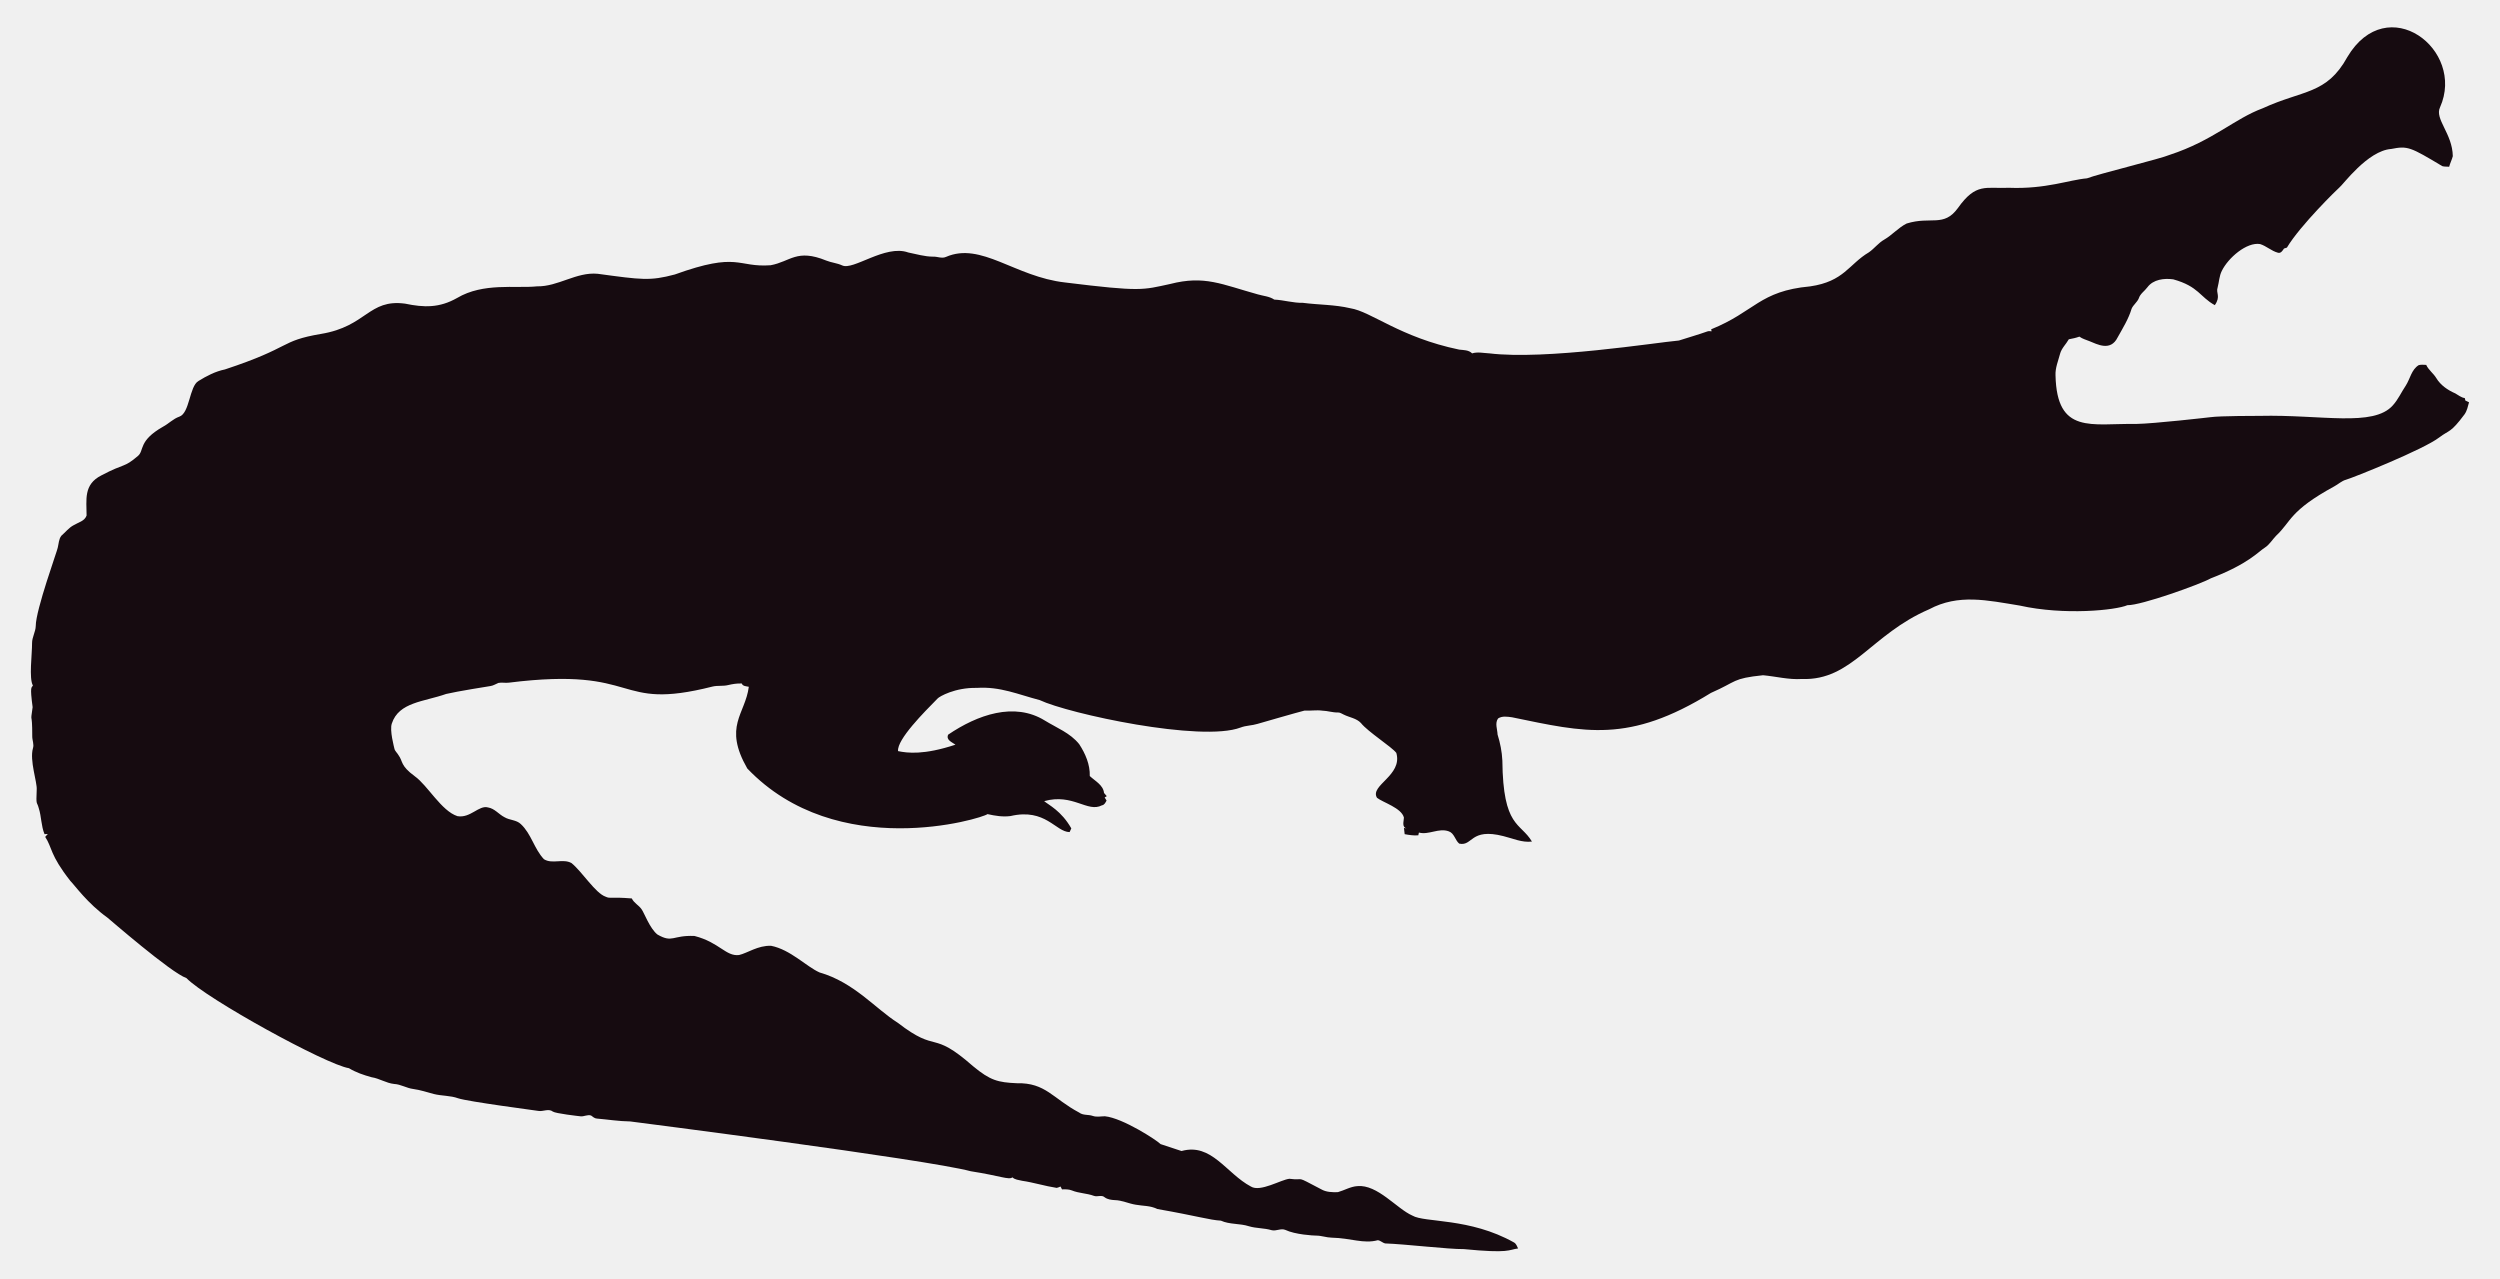
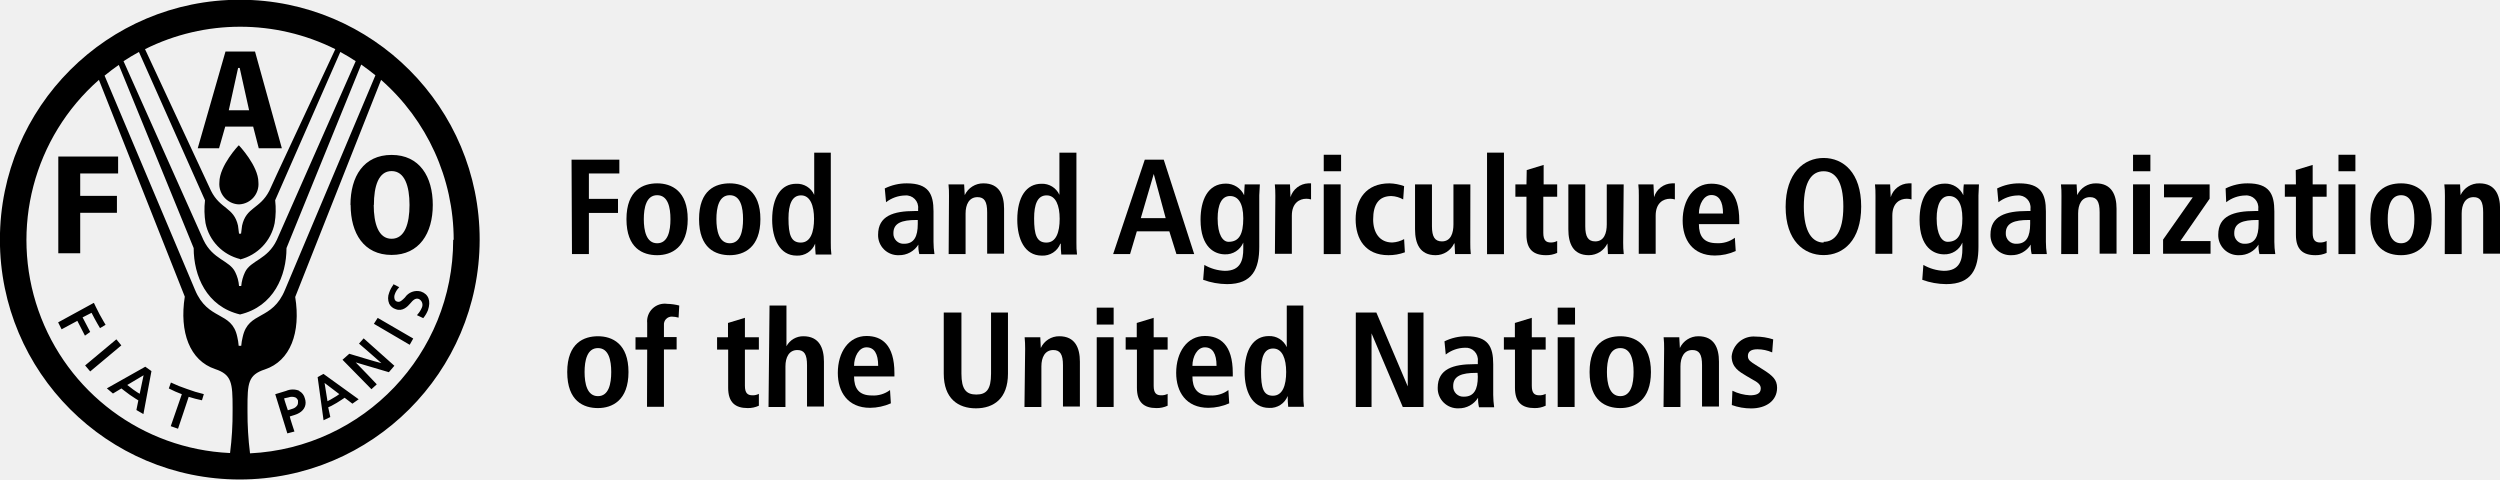
- <svg xmlns="http://www.w3.org/2000/svg" version="1.1" id="Layer_1" x="0px" y="0px" viewBox="0 0 2625.022 1342.022" enable-background="new 0 0 2625.022 1342.022" xml:space="preserve">
-   <path fill="#160B10" d="M2562.057,112.664c-5.93,12.226,13.089,27.649,13.408,51.328c-0.967,3.791-2.837,7.289-3.816,11.093  c-2.417-0.267-4.923,0.089-7.226-0.636c-33.512-20.05-36.245-21.483-53.631-18.038c-24.88,1.775-51.012,38.147-54.547,40.579  c-1,0.685-40.963,39.485-54.967,62.993c-1.056,0.331-2.086,0.661-3.078,1.005c-1.45,2.188-3.295,5.317-6.386,4.363  c-6.755-1.794-12.047-7.022-18.687-9.083c-14.172-2.325-33.569,14.577-40.185,28.126c-2.76,5.432-2.862,11.614-4.401,17.415  c-2.078,5.918,3.558,9.203-2.964,18.611c-15.758-8.651-16.89-19.671-43.645-27.108c-9.541-1.323-21.002,0.025-27.146,8.345  c-2.9,3.956-7.454,6.64-8.994,11.487c-1.705,4.223-5.788,6.857-7.569,10.978c-3.219,10.775-9.274,20.417-14.705,30.186  c-7.484,15.043-21.458,7.113-29.639,3.893c-3.549-1.501-7.378-2.404-10.482-4.745c-3.613,1.31-7.378,2.124-11.131,2.799  c-2.9,5.19-7.62,9.362-9.184,15.252c-1.972,7.442-5.139,14.807-4.771,22.656c1.426,62.435,37.744,50.23,84.657,50.985  c18.427-0.238,76.659-6.917,77.661-7.06c10.315-1.512,51.103-1.387,52.104-1.425c64.718-1.507,119.253,12.017,139.725-10.991  c5.622-6.144,8.955-13.878,13.598-20.735c4.617-7.073,5.915-16.893,13.662-21.562c2.519-0.687,5.19-0.305,7.81-0.242  c2.481,5.406,7.582,8.854,10.609,13.891c4.503,7.467,12.047,12.632,19.921,16.041c3.269,1.794,6.144,4.389,9.999,4.936  c0.166,0.852,0.369,1.705,0.598,2.57c1.259,0.611,2.519,1.208,3.854,1.819c-1.196,4.325-2.073,8.854-4.681,12.606  c-14.981,20.134-15.737,16.079-26.561,24.297c-16.513,12.73-90.704,42.38-97.937,44.421c-4.63,1.259-8.078,4.719-12.199,6.907  c-47.689,26.034-44.914,36.755-61.276,51.99c-3.969,4.096-6.856,9.273-11.754,12.403c-6.886,4.248-16.845,16.908-56.76,32.26  c-10.994,6.222-73.381,28.559-87.544,28.177c-12.182,5.289-66.295,10.873-113.113,0.394c-34.047-5.52-64.247-12.539-95.05,3.905  c-61.045,26.219-81.054,75.205-133.67,73.195c-13.739,0.903-27.159-2.684-40.745-3.943c-32.756,3.396-26.951,6.432-54.687,18.547  c-86.536,53.421-132.198,41.426-208.888,25.607c-4.859-0.636-10.304-1.616-14.68,1.259c-3.511,4.999-0.687,11.232-0.509,16.804  c2.76,8.879,4.605,18.076,5.037,27.388c0.678,70.703,18.876,64.615,31.064,85.038c-10.38,1.31-20.137-3.346-30.008-5.724  c-35.054-8.942-31.959,10.974-46.367,7.887c-4.376-3.651-5.076-10.864-10.94-12.886c-10.482-3.893-20.875,4.033-31.37,1.285  c-0.165,0.725-0.483,2.163-0.649,2.875c-4.834,0.432-9.592-0.331-14.311-1.196c-0.153-2.201-0.407-4.401-0.751-6.551  c0.7,0.127,2.112,0.382,2.824,0.509c-5.368-1.387-2.926-7.48-2.862-11.411c-2.581-10.171-21.93-15.743-28.266-20.735  c-7.896-13.101,27.192-23.356,20.29-47.143c-4.808-6.385-29.888-22.164-37.17-31.395c-4.783-5.063-12.047-5.813-18.013-8.815  c-1.972-0.827-3.791-2.315-6.017-2.239c-5.597,0.191-10.965-1.781-16.537-1.908c-6.208-0.878-12.441,0.318-18.661-0.076  c-6.376,1.51-49.471,13.993-49.471,13.993c-5.775,1.781-11.97,1.603-17.631,3.791c-41.153,15.671-180.401-14.399-211.051-28.838  c-22.477-5.819-41.27-14.396-65.945-12.772c-23.033-0.496-39.521,9.215-41.101,11.08c-14.156,14.382-42.805,43.009-41.597,55.297  c9.881,2.049,27.067,4.244,60.297-6.755c-3.6-2.633-10.164-4.859-7.683-10.52c30.91-20.96,69.478-34.528,101.385-14.896  c12.454,7.683,26.879,13.128,36.241,24.907c6.449,9.897,11.461,21.384,11.08,33.43c5.483,5.19,14.184,9.464,14.96,17.771  c0.954,1.132,1.883,2.239,2.9,3.371c-0.56,0.344-1.679,1.03-2.251,1.361c0.674,1.081,1.336,2.15,2.022,3.244  c-1.157,2.112-2.252,4.643-4.923,5.037c-15.167,7.923-30.412-12.885-60.589-4.414c4.515,3.914,17.957,10.035,28.495,28.596  c-0.623,1.285-1.221,2.582-1.781,3.893c-14.581-0.066-25.26-25.439-62.103-16.83c-8.065,1.081-16.27-0.28-24.119-2.048  c-5.689,4.616-157.704,51.097-252.241-47.919c-25.462-44.516-2.105-56.742,1.616-85.776c-2.646-0.598-6.259-0.445-7.429-3.447  c-4.834-0.216-9.63,0.547-14.311,1.666c-5.343,1.336-10.927,0.254-16.283,1.527c-104.921,26.598-73.475-21.586-213.976-4.058  c-3.638,0.483-7.327-0.471-10.927,0.267c-2.722,1.043-5.203,2.786-8.129,3.244c-1.005,0.139-35.568,5.632-46.749,8.332  c-23.248,8.245-49.669,8.494-57.027,31.013c-2.544,7.127,2.495,25.23,2.659,26.23c0.509,2.748,2.964,4.529,4.274,6.907  c5.125,7.002,1.576,10.814,17.186,22.287c13.483,9.569,27.903,36.42,44.764,41.877c13.652,2.389,22.508-11.842,32.107-9.146  c7.022,1.107,11.334,7.276,17.415,10.317c5.356,3.193,12.365,2.633,17.033,7.162c11.029,10.189,14.018,26.078,24.284,36.878  c8.765,5.47,19.972-0.979,28.965,4.071c11.309,9.233,25.045,31.634,35.809,35.287c4.836,2.294,4.589-0.02,27.477,1.832  c2.226,4.796,7.327,7.085,10.253,11.347c2.611,3.387,8.633,20.294,16.715,26.574c16.075,9.185,15.426,0.491,38.875,1.488  c26.056,6.667,32.977,21.713,46.774,19.997c8.688-1.942,19.833-10.206,33.646-9.68c20.419,4.043,37.013,21.857,50.896,27.986  c36.199,10.4,58.502,37.92,82.062,52.817c43.011,33.213,34.403,6.396,79.034,45.566c18.208,15.125,26.246,17.04,45.986,17.936  c30.318-0.751,37.93,16.193,65.525,30.81c4.134,3.155,9.541,1.844,14.196,3.498c4.147,1.463,8.51,0.394,12.772,0.369  c18.974,1.87,55.059,25.539,58.465,29.232c7.353,2.353,14.667,4.91,22.02,7.276c31.527-8.837,46.862,23.524,72.916,37.323  c9.817,6.052,31.604-7.299,40.338-8.179c17.829,2.357,3.781-4.531,33.392,11.016c5.241,3.066,11.589,3.218,17.504,3.028  c6.869-1.921,13.204-5.852,20.48-6.348c21.245-1.942,41.314,23.767,57.816,30.975c12.756,7.578,60.29,2.089,106.638,28.189  c2.366,1.298,3.155,4.007,4.3,6.284c-10.435,1.423-8.676,5.392-56.964,0.7c-16.115,0.199-61.486-5.252-82.52-5.953  c-2.824-0.572-4.91-3.04-7.772-3.397c-15.269,4.072-27.792-2.198-48.492-2.671c-5.546-0.102-10.825-2.201-16.359-2.162  c-2.762-0.015-21.848-1.008-32.323-6.004c-4.758-1.972-9.668,1.654-14.476,0.293c-7.747-2.315-16.003-1.781-23.737-4.121  c-9.541-3.104-20.277-1.692-29.41-5.865c-12.12-0.691-23.98-4.714-66.899-12.25c-6.984-3.625-14.985-3.091-22.516-4.49  c-7.416-1.145-14.324-4.643-21.892-4.821c-3.727-0.204-7.632-0.649-10.698-2.939c-3.206-2.951-7.645-0.127-11.334-1.539  c-7.531-2.798-15.774-2.646-23.203-5.712c-3.282-1.298-6.844-1.17-10.278-1.081c-0.394-0.763-1.183-2.264-1.577-3.015  c-1.285,0.636-2.608,1.119-3.982,1.45c-12.263-1.87-24.131-5.674-36.394-7.467c-3.46-0.903-7.404-1.005-10.113-3.6  c-3.831,2.97-12.398-1.54-43.747-6.411c-46.335-12.483-357.594-52.295-357.594-52.295c-11.716-0.14-23.317-2.023-34.982-3.015  c-2.442-0.127-4.211-1.844-6.068-3.18c-3.753-1.387-7.467,1.336-11.271,0.789c-2.02-0.195-26.027-2.946-28.838-4.923  c-4.592-3.587-10.278,0.216-15.367-0.738c-2.203-0.387-74.203-9.818-84.135-13.242c-8.243-2.989-17.224-2.379-25.658-4.529  c-7.162-1.895-14.209-4.274-21.574-5.254c-6.92-0.878-13.001-4.923-20.035-5.266c-8.319-0.878-15.443-5.826-23.648-7.073  c-8.256-2.252-16.448-5.037-23.775-9.49c-23.552-3.584-149.518-72.739-170.649-94.63c-16.013-5.37-81.914-62.745-82.914-63.439  c-21.039-15.096-34.147-33.758-38.964-38.595c-21.778-27.726-18.854-34.892-26.396-46.215c0.916-1.018,1.832-2.01,2.748-3.015  c-1.145,0.038-2.29,0.076-3.435,0.14c-3.651-8.676-3.18-18.28-6.042-27.172c-2.062-7.913-2.975-1.701-2.175-19.526  c0.634-7.664-7.675-30.697-3.931-43.518c1.348-4.16-0.814-8.281-0.751-12.454c0.068-28.882-2.418-11.02,0.394-30.657  c-3.041-22.85-1.09-20.042,0.305-22.719c-4.294-7.378-0.844-32.606-0.89-44.586c-0.025-6.246,3.714-11.741,3.867-17.962  c0-16.859,22.775-79.378,23.076-82.113c1.056-4.198,1.043-9.032,3.778-12.568c4.338-3.74,7.874-8.485,13.052-11.169  c4.745-2.913,11.411-4.172,13.471-10.088c0.043-16.362-3.503-32.575,15.532-42.157c25.219-13.344,23.115-7.424,38.34-20.379  c6.931-5.754,0.059-15.764,26.434-30.772c5.915-3.129,10.622-8.281,17.046-10.507c11.015-3.661,10.497-31.892,20.099-37.437  c8.612-5.33,17.796-10.113,27.795-12.148c71.433-23.584,56.818-29.805,100.939-37.31c48.019-7.907,49.805-36.895,88.244-31.777  c19.858,4.163,35.994,4.605,54.61-5.953c27.665-16.35,60.97-9.859,83.919-12.212c22.172,0.42,41.279-15.29,63.693-13.191  c46.138,6.272,54.878,7.691,80.993,0.738c67.442-24.31,65.094-7.128,100.634-9.706c20.946-3.875,27.233-17.596,58.388-4.91  c5.368,2.188,11.283,2.595,16.575,5.025c11.553,5.818,45.215-22.204,69.43-13.535c8.676,1.717,17.262,4.401,26.205,4.401  c4.49-0.216,9.083,2.252,13.446,0.293c37.015-16.156,72.304,20.872,125.096,26.815c80.305,9.923,81.3,7.845,110.289,1.603  c36.266-9.336,54.189,0.413,92.111,10.902c5.775,1.717,12.11,1.984,17.237,5.47c10.075,0.458,19.844,3.638,29.983,3.396  c16.588,2.163,33.506,1.819,49.853,5.686c21.982,3.418,52.115,30.498,114.347,43.441c4.681,0.572,9.999,0.28,13.586,3.956  c5.864-1.844,12.047-0.267,18.038-0.025c59.148,7.176,174.934-11.359,199.106-13.471c9.82-3.218,19.819-5.966,29.576-9.452  c1.488-0.674,3.155-0.356,4.758-0.229c-0.115-0.522-0.356-1.577-0.483-2.099c45.944-18.548,50.589-40.213,103.827-45.057  c35.891-5.17,40.645-23.282,61.836-35.809c5.712-3.969,9.897-9.808,16.028-13.281c8.408-4.872,14.82-12.555,23.559-16.931  c25.605-7.944,38.867,4.305,53.847-16.257c19.089-26.933,29.276-20.168,53.605-21.256c38.819,1.522,63.061-8.345,81.948-9.935  c11.484-4.495,77.877-20.69,87.061-24.742c45.297-14.857,67.746-37.884,97.505-48.848c42.187-19.404,67.008-14.225,88.74-53.694  C2506.582-10.604,2589.134,52.018,2562.057,112.664z" />
+ <svg xmlns="http://www.w3.org/2000/svg" id="Layer_1" data-name="Layer 1" viewBox="0 0 295.47 56.69" version="1.1">
+   <defs id="defs789">
+     <style id="style787">.cls-1{fill:#fff;}</style>
+   </defs>
+   <path class="cls-1" d="M77.51,27.2h5.65v1.63h-3.6v3H83V33.5H79.56v4.86h-2Z" transform="translate(-9.96 -8.33)" id="path793" style="fill:#000000" />
+   <path class="cls-1" d="M87.63,30c1.68,0,3.61.88,3.61,4.23s-1.93,4.26-3.61,4.26S84,37.69,84,34.23,86,30,87.63,30Zm0,7.08c1.28,0,1.57-1.47,1.57-2.85s-.29-2.83-1.57-2.83-1.58,1.46-1.58,2.83S86.35,37.08,87.63,37.08Z" transform="translate(-9.96 -8.33)" id="path795" style="fill:#000000" />
+   <path class="cls-1" d="M96.21,30c1.68,0,3.62.88,3.62,4.23s-1.94,4.26-3.62,4.26-3.63-.8-3.63-4.26S94.53,30,96.21,30Zm0,7.08c1.28,0,1.57-1.47,1.57-2.85s-.29-2.83-1.57-2.83-1.58,1.46-1.58,2.83S94.94,37.08,96.21,37.08Z" transform="translate(-9.96 -8.33)" id="path797" style="fill:#000000" />
+   <path class="cls-1" d="M108.15,26.37V37a10.1,10.1,0,0,0,.07,1.41h-1.86a11.76,11.76,0,0,1-.06-1.28h0a2.22,2.22,0,0,1-2.19,1.41c-2,0-2.89-2-2.89-4.24,0-2.69,1.07-4.25,2.84-4.25a2.21,2.21,0,0,1,2.13,1.31h0V26.37ZM104.6,37c1.17,0,1.57-1.26,1.57-2.81s-.45-2.77-1.53-2.77-1.49,1.07-1.49,2.72C103.15,36.07,103.45,37,104.6,37Z" transform="translate(-9.96 -8.33)" id="path799" style="fill:#000000" />
+   <path class="cls-1" d="M114.53,30.6a5.83,5.83,0,0,1,2.61-.6c2.56,0,3.15,1.24,3.15,3.31v3.6a9.85,9.85,0,0,0,.11,1.45h-1.79a3.94,3.94,0,0,1-.11-1.12h0a2.65,2.65,0,0,1-2.3,1.25,2.36,2.36,0,0,1-2.46-2.42c0-2.23,1.82-2.8,4.33-2.8h.4V33a1.42,1.42,0,0,0-1.53-1.57,3.81,3.81,0,0,0-2.26.8Zm3.9,3.73h-.17c-1.7,0-2.71.35-2.71,1.55a1.19,1.19,0,0,0,1.27,1.26c1.18,0,1.61-.87,1.61-2.35Z" transform="translate(-9.96 -8.33)" id="path801" style="fill:#000000" />
+   <path class="cls-1" d="M122.12,31.48a11,11,0,0,0-.06-1.36h1.85c0,.42.07.85.07,1.27h0A2.4,2.4,0,0,1,126.2,30c1.87,0,2.43,1.39,2.43,3v5.31h-2V33.42c0-1.26-.32-1.79-1.14-1.79-1,0-1.41.88-1.41,1.93v4.8h-2Z" transform="translate(-9.96 -8.33)" id="path803" style="fill:#000000" />
+   <path class="cls-1" d="M137.18,26.37V37a10.1,10.1,0,0,0,.07,1.41h-1.86a11.76,11.76,0,0,1-.06-1.28h-.05a2.22,2.22,0,0,1-2.19,1.41c-2.05,0-2.9-2-2.9-4.24,0-2.69,1.07-4.25,2.85-4.25a2.22,2.22,0,0,1,2.13,1.31h0V26.37ZM133.63,37c1.17,0,1.57-1.26,1.57-2.81s-.45-2.77-1.54-2.77-1.48,1.07-1.48,2.72C132.18,36.07,132.48,37,133.63,37Z" transform="translate(-9.96 -8.33)" id="path805" style="fill:#000000" />
+   <path class="cls-1" d="M148.16,35.67h-3.84l-.8,2.69h-2l3.74-11.16h2.24l3.6,11.16H149Zm-.43-1.56-1.41-5.22h0l-1.53,5.22Z" transform="translate(-9.96 -8.33)" id="path807" style="fill:#000000" />
+   <path class="cls-1" d="M152.3,39.64a5.17,5.17,0,0,0,2.43.7c1.87,0,2.17-1.29,2.17-2.59V37h0a2.25,2.25,0,0,1-2.17,1.39c-1.15,0-2.88-.77-2.88-4.09,0-2.27.82-4.27,3-4.27A2.36,2.36,0,0,1,157,31.4H157c0-.43.05-.84.07-1.28h1.79c0,.44-.07.87-.07,1.3V37.5c0,2.57-.78,4.41-3.8,4.41a8.46,8.46,0,0,1-2.83-.51Zm2.86-2.73c1.25,0,1.74-.9,1.74-2.77s-.65-2.66-1.6-2.64-1.43,1-1.43,2.65C153.87,36.09,154.49,36.91,155.16,36.91Z" transform="translate(-9.96 -8.33)" id="path809" style="fill:#000000" />
+   <path class="cls-1" d="M160.69,31.48a13.32,13.32,0,0,0-.06-1.36h1.79c0,.5.06,1,.06,1.51h0a2.3,2.3,0,0,1,2.1-1.63,3,3,0,0,1,.33,0V31.9a1.94,1.94,0,0,0-.56-.08c-.81,0-1.71.5-1.71,2v4.51h-2Z" transform="translate(-9.96 -8.33)" id="path811" style="fill:#000000" />
+   <path class="cls-1" d="M166.41,26.62h2.05v1.95h-2.05Zm0,3.5h2v8.24h-2Z" transform="translate(-9.96 -8.33)" id="path813" style="fill:#000000" />
+   <path class="cls-1" d="M176,38.15a5.51,5.51,0,0,1-1.95.34c-2.71,0-3.87-1.9-3.87-4.24s1.22-4.25,4-4.25a5.48,5.48,0,0,1,1.73.33l-.11,1.57a3.12,3.12,0,0,0-1.39-.4c-1.5,0-2.16,1-2.16,2.77,0,1.53.74,2.72,2.26,2.72a3.26,3.26,0,0,0,1.4-.4Z" transform="translate(-9.96 -8.33)" id="path815" style="fill:#000000" />
+   <path class="cls-1" d="M183.73,37a11,11,0,0,0,.06,1.36h-1.86c0-.42-.06-.85-.06-1.26l-.05,0,0,0a2.41,2.41,0,0,1-2.19,1.39c-1.87,0-2.43-1.39-2.43-3.06V30.12h2v4.95c0,1.26.35,1.79,1.18,1.79,1.06,0,1.36-1,1.36-2V30.12h2Z" transform="translate(-9.96 -8.33)" id="path817" style="fill:#000000" />
+   <path class="cls-1" d="M185.71,26.37h2v12h-2Z" transform="translate(-9.96 -8.33)" id="path819" style="fill:#000000" />
+   <path class="cls-1" d="M190.4,28.43l2-.61v2.3H194v1.46h-1.64v4.27c0,.88.32,1.14.89,1.14a1.54,1.54,0,0,0,.75-.18v1.41a3.07,3.07,0,0,1-1.32.27c-1.47,0-2.31-.67-2.31-2.4V31.58h-1.31V30.12h1.31Z" transform="translate(-9.96 -8.33)" id="path821" style="fill:#000000" />
+   <path class="cls-1" d="M201.8,37a10.77,10.77,0,0,0,.07,1.36H200c0-.42-.06-.85-.06-1.26l0,0,0,0a2.43,2.43,0,0,1-2.2,1.39c-1.87,0-2.42-1.39-2.42-3.06V30.12h2v4.95c0,1.26.35,1.79,1.18,1.79,1.06,0,1.36-1,1.36-2V30.12h2Z" transform="translate(-9.96 -8.33)" id="path823" style="fill:#000000" />
+   <path class="cls-1" d="M203.65,31.48a11,11,0,0,0-.06-1.36h1.79c0,.5.07,1,.07,1.51h0A2.29,2.29,0,0,1,207.57,30a3.18,3.18,0,0,1,.34,0V31.9a2,2,0,0,0-.56-.08c-.82,0-1.71.5-1.71,2v4.51h-2Z" transform="translate(-9.96 -8.33)" id="path825" style="fill:#000000" />
+   <path class="cls-1" d="M215.1,38a6,6,0,0,1-2.46.53c-2.66,0-3.81-1.9-3.81-4.13,0-2.46,1.3-4.36,3.39-4.36,1.78,0,3.3,1,3.3,4.39v.39h-4.77c0,1.41.56,2.25,2.1,2.25a3.25,3.25,0,0,0,2.15-.64Zm-1.5-4.43c0-1.45-.48-2.19-1.38-2.19s-1.47,1.1-1.47,2.19Z" transform="translate(-9.96 -8.33)" id="path827" style="fill:#000000" />
+   <path class="cls-1" d="M225.49,27c2.32,0,4.44,1.73,4.44,5.74s-2.12,5.74-4.44,5.74S221,36.79,221,32.78,223.17,27,225.49,27Zm0,9.91c1.29,0,2.33-1.1,2.33-4.17s-1-4.17-2.33-4.17-2.34,1.1-2.34,4.17S224.19,37,225.49,37Z" transform="translate(-9.96 -8.33)" id="path829" style="fill:#000000" />
+   <path class="cls-1" d="M231.62,31.48a11,11,0,0,0-.06-1.36h1.79c0,.5.07,1,.07,1.51h0A2.29,2.29,0,0,1,235.54,30a3.18,3.18,0,0,1,.34,0V31.9a2,2,0,0,0-.56-.08c-.82,0-1.71.5-1.71,2v4.51h-2Z" transform="translate(-9.96 -8.33)" id="path831" style="fill:#000000" />
+   <path class="cls-1" d="M237.28,39.64a5.24,5.24,0,0,0,2.43.7c1.87,0,2.18-1.29,2.18-2.59V37h0a2.26,2.26,0,0,1-2.18,1.39c-1.15,0-2.88-.77-2.88-4.09,0-2.27.82-4.27,3-4.27A2.33,2.33,0,0,1,242,31.4H242c0-.43,0-.84.06-1.28h1.79c0,.44-.06.87-.06,1.3V37.5c0,2.57-.79,4.41-3.81,4.41a8.46,8.46,0,0,1-2.83-.51Zm2.87-2.73c1.24,0,1.74-.9,1.74-2.77s-.66-2.66-1.6-2.64-1.44,1-1.44,2.65C238.85,36.09,239.47,36.91,240.15,36.91Z" transform="translate(-9.96 -8.33)" id="path833" style="fill:#000000" />
+   <path class="cls-1" d="M246,30.6a5.83,5.83,0,0,1,2.61-.6c2.56,0,3.15,1.24,3.15,3.31v3.6a9.85,9.85,0,0,0,.11,1.45h-1.79a3.94,3.94,0,0,1-.11-1.12h0a2.63,2.63,0,0,1-2.3,1.25,2.36,2.36,0,0,1-2.46-2.42c0-2.23,1.82-2.8,4.33-2.8h.4V33a1.42,1.42,0,0,0-1.53-1.57,3.84,3.84,0,0,0-2.26.8Zm3.9,3.73h-.17c-1.7,0-2.71.35-2.71,1.55a1.19,1.19,0,0,0,1.27,1.26c1.18,0,1.61-.87,1.61-2.35Z" transform="translate(-9.96 -8.33)" id="path835" style="fill:#000000" />
+   <path class="cls-1" d="M253.6,31.48a11,11,0,0,0-.06-1.36h1.85c0,.42.07.85.07,1.27h0A2.4,2.4,0,0,1,257.68,30c1.87,0,2.43,1.39,2.43,3v5.31h-2V33.42c0-1.26-.32-1.79-1.14-1.79-1,0-1.4.88-1.4,1.93v4.8h-2Z" transform="translate(-9.96 -8.33)" id="path837" style="fill:#000000" />
+   <path class="cls-1" d="M262.06,26.62h2.05v1.95h-2.05Zm0,3.5h2v8.24h-2Z" transform="translate(-9.96 -8.33)" id="path839" style="fill:#000000" />
+   <path class="cls-1" d="M265.61,36.65l3.51-5h-3.4V30.12h5.39v1.7l-3.46,5h3.57v1.5h-5.61Z" transform="translate(-9.96 -8.33)" id="path841" style="fill:#000000" />
+   <path class="cls-1" d="M273,30.6a5.83,5.83,0,0,1,2.61-.6c2.55,0,3.15,1.24,3.15,3.31v3.6a9.85,9.85,0,0,0,.11,1.45H277a3.94,3.94,0,0,1-.11-1.12h0a2.65,2.65,0,0,1-2.3,1.25,2.36,2.36,0,0,1-2.46-2.42c0-2.23,1.82-2.8,4.33-2.8h.4V33a1.42,1.42,0,0,0-1.53-1.57,3.81,3.81,0,0,0-2.26.8Zm3.9,3.73h-.17c-1.7,0-2.71.35-2.71,1.55a1.19,1.19,0,0,0,1.27,1.26c1.18,0,1.61-.87,1.61-2.35Z" transform="translate(-9.96 -8.33)" id="path843" style="fill:#000000" />
+   <path class="cls-1" d="M281.29,28.43l2-.61v2.3h1.65v1.46h-1.65v4.27c0,.88.32,1.14.89,1.14a1.58,1.58,0,0,0,.76-.18v1.41a3.16,3.16,0,0,1-1.33.27c-1.47,0-2.3-.67-2.3-2.4V31.58H280V30.12h1.31Z" transform="translate(-9.96 -8.33)" id="path845" style="fill:#000000" />
+   <path class="cls-1" d="M286.34,26.62h2v1.95h-2Zm0,3.5h2v8.24h-2Z" transform="translate(-9.96 -8.33)" id="path847" style="fill:#000000" />
+   <path class="cls-1" d="M293.74,30c1.68,0,3.61.88,3.61,4.23s-1.93,4.26-3.61,4.26-3.63-.8-3.63-4.26S292.06,30,293.74,30Zm0,7.08c1.28,0,1.57-1.47,1.57-2.85s-.29-2.83-1.57-2.83-1.58,1.46-1.58,2.83S292.46,37.08,293.74,37.08Z" transform="translate(-9.96 -8.33)" id="path849" style="fill:#000000" />
+   <path class="cls-1" d="M298.92,31.48a10.77,10.77,0,0,0-.07-1.36h1.86c0,.42.06.85.06,1.27h0A2.4,2.4,0,0,1,303,30c1.87,0,2.44,1.39,2.44,3v5.31h-2V33.42c0-1.26-.32-1.79-1.13-1.79-1,0-1.41.88-1.41,1.93v4.8h-2Z" transform="translate(-9.96 -8.33)" id="path851" style="fill:#000000" />
+   <path class="cls-1" d="M80.63,48.07c1.68,0,3.61.87,3.61,4.23s-1.93,4.26-3.61,4.26S77,55.76,77,52.3,79,48.07,80.63,48.07Zm0,7.08c1.28,0,1.57-1.47,1.57-2.85s-.29-2.83-1.57-2.83-1.58,1.46-1.58,2.83S79.35,55.15,80.63,55.15Z" transform="translate(-9.96 -8.33)" id="path853" style="fill:#000000" />
+   <path class="cls-1" d="M86.45,49.65H85.07V48.19h1.38V46.51a2.08,2.08,0,0,1,2.36-2.27,6.4,6.4,0,0,1,1.43.2l-.08,1.43a3.19,3.19,0,0,0-.79-.12.92.92,0,0,0-.94,1v1.42h1.5v1.46h-1.5v6.78h-2Z" transform="translate(-9.96 -8.33)" id="path855" style="fill:#000000" />
+   <path class="cls-1" d="M96,46.5l2-.61v2.3h1.65v1.46H98v4.27c0,.88.32,1.13.9,1.13a1.56,1.56,0,0,0,.75-.17v1.4a3,3,0,0,1-1.33.28c-1.47,0-2.3-.68-2.3-2.4V49.65H94.71V48.19H96Z" transform="translate(-9.96 -8.33)" id="path857" style="fill:#000000" />
+   <path class="cls-1" d="M100.91,44.44h2v4.81h0a2.24,2.24,0,0,1,2-1.18c1.87,0,2.43,1.39,2.43,3v5.31h-2V51.49c0-1.27-.32-1.79-1.14-1.79-1,0-1.41.88-1.41,1.93v4.8h-2Z" transform="translate(-9.96 -8.33)" id="path859" style="fill:#000000" />
+   <path class="cls-1" d="M115.25,56a6.2,6.2,0,0,1-2.46.53c-2.66,0-3.81-1.91-3.81-4.13,0-2.46,1.3-4.36,3.39-4.36,1.78,0,3.3,1,3.3,4.39v.39H110.9c0,1.4.56,2.25,2.1,2.25a3.25,3.25,0,0,0,2.15-.64Zm-1.5-4.43c0-1.46-.48-2.19-1.38-2.19s-1.47,1.1-1.47,2.19Z" transform="translate(-9.96 -8.33)" id="path861" style="fill:#000000" />
+   <path class="cls-1" d="M123.59,45.27v7.22c0,1.86.56,2.47,1.76,2.47s1.74-.61,1.74-2.47V45.27h2v7.22c0,2.95-1.69,4.1-3.79,4.1s-3.8-1.15-3.8-4.1V45.27Z" transform="translate(-9.96 -8.33)" id="path863" style="fill:#000000" />
+   <path class="cls-1" d="M131.12,49.55a13.32,13.32,0,0,0-.06-1.36h1.85c0,.42.06.85.06,1.27h0a2.38,2.38,0,0,1,2.19-1.39c1.87,0,2.43,1.39,2.43,3v5.31h-2V51.49c0-1.27-.33-1.79-1.14-1.79-1,0-1.41.88-1.41,1.93v4.8h-2Z" transform="translate(-9.96 -8.33)" id="path865" style="fill:#000000" />
+   <path class="cls-1" d="M139.58,44.69h2v2h-2Zm0,3.5h2v8.24h-2Z" transform="translate(-9.96 -8.33)" id="path867" style="fill:#000000" />
+   <path class="cls-1" d="M144.31,46.5l2-.61v2.3h1.65v1.46h-1.65v4.27c0,.88.32,1.13.89,1.13a1.6,1.6,0,0,0,.76-.17v1.4a3,3,0,0,1-1.33.28c-1.47,0-2.3-.68-2.3-2.4V49.65H143V48.19h1.31Z" transform="translate(-9.96 -8.33)" id="path869" style="fill:#000000" />
+   <path class="cls-1" d="M155.24,56a6.2,6.2,0,0,1-2.46.53c-2.66,0-3.81-1.91-3.81-4.13,0-2.46,1.3-4.36,3.39-4.36,1.78,0,3.3,1,3.3,4.39v.39h-4.77c0,1.4.56,2.25,2.1,2.25a3.25,3.25,0,0,0,2.15-.64Zm-1.5-4.43c0-1.46-.48-2.19-1.38-2.19s-1.47,1.1-1.47,2.19Z" transform="translate(-9.96 -8.33)" id="path871" style="fill:#000000" />
+   <path class="cls-1" d="M164,44.44V55a10.2,10.2,0,0,0,.07,1.41h-1.86a11.76,11.76,0,0,1-.06-1.28h0a2.22,2.22,0,0,1-2.19,1.41c-2.05,0-2.9-2-2.9-4.24,0-2.69,1.08-4.25,2.85-4.25a2.22,2.22,0,0,1,2.13,1.31h0V44.44ZM160.4,55.1c1.17,0,1.57-1.26,1.57-2.81s-.45-2.77-1.54-2.77S159,50.59,159,52.24C159,54.14,159.25,55.1,160.4,55.1Z" transform="translate(-9.96 -8.33)" id="path873" style="fill:#000000" />
+   <path class="cls-1" d="M170.2,45.27h2.43L176.34,54h0V45.27h1.86V56.43h-2.45l-3.69-8.7h0v8.7H170.2Z" transform="translate(-9.96 -8.33)" id="path875" style="fill:#000000" />
+   <path class="cls-1" d="M180.68,48.67a5.87,5.87,0,0,1,2.61-.6c2.56,0,3.15,1.24,3.15,3.3V55a11.67,11.67,0,0,0,.11,1.46h-1.79a4.34,4.34,0,0,1-.11-1.12h0a2.66,2.66,0,0,1-2.3,1.25,2.37,2.37,0,0,1-2.47-2.42c0-2.24,1.83-2.8,4.34-2.8h.4V51a1.42,1.42,0,0,0-1.54-1.57,3.78,3.78,0,0,0-2.25.8Zm3.91,3.73h-.18c-1.69,0-2.7.35-2.7,1.55A1.19,1.19,0,0,0,183,55.21c1.18,0,1.62-.88,1.62-2.35Z" transform="translate(-9.96 -8.33)" id="path877" style="fill:#000000" />
+   <path class="cls-1" d="M189,46.5l2-.61v2.3h1.64v1.46H191v4.27c0,.88.31,1.13.89,1.13a1.56,1.56,0,0,0,.75-.17v1.4a2.93,2.93,0,0,1-1.33.28c-1.47,0-2.3-.68-2.3-2.4V49.65H187.7V48.19H189Z" transform="translate(-9.96 -8.33)" id="path879" style="fill:#000000" />
+   <path class="cls-1" d="M194.06,44.69h2.05v2h-2.05Zm0,3.5h2v8.24h-2Z" transform="translate(-9.96 -8.33)" id="path881" style="fill:#000000" />
+   <path class="cls-1" d="M201.46,48.07c1.68,0,3.62.87,3.62,4.23s-1.94,4.26-3.62,4.26-3.63-.8-3.63-4.26S199.79,48.07,201.46,48.07Zm0,7.08c1.28,0,1.57-1.47,1.57-2.85s-.29-2.83-1.57-2.83-1.58,1.46-1.58,2.83S200.19,55.15,201.46,55.15Z" transform="translate(-9.96 -8.33)" id="path883" style="fill:#000000" />
+   <path class="cls-1" d="M206.64,49.55a11,11,0,0,0-.06-1.36h1.85c0,.42.07.85.07,1.27h0a2.4,2.4,0,0,1,2.19-1.39c1.87,0,2.43,1.39,2.43,3v5.31h-2V51.49c0-1.27-.32-1.79-1.14-1.79-1,0-1.41.88-1.41,1.93v4.8h-2Z" transform="translate(-9.96 -8.33)" id="path885" style="fill:#000000" />
+   <path class="cls-1" d="M214.71,54.51a5.3,5.3,0,0,0,2.07.54c.72,0,1.28-.17,1.28-.81,0-.32-.16-.63-.88-1l-.82-.48c-.83-.5-1.74-1-1.74-2.32a2.61,2.61,0,0,1,2.84-2.33,6.82,6.82,0,0,1,2.07.33l-.12,1.54a4.35,4.35,0,0,0-1.74-.37c-.8,0-1.13.3-1.13.8s.35.68.92,1.05l1,.63c1,.65,1.53,1.12,1.53,2.07,0,1.52-1.28,2.44-3.07,2.44a6.61,6.61,0,0,1-2.28-.4Z" transform="translate(-9.96 -8.33)" id="path887" style="fill:#000000" />
+   <path class="cls-1" d="M38.3,65A28.35,28.35,0,1,1,66.65,36.68,28.38,28.38,0,0,1,38.3,65ZM38.19,25.5s2.31,2.43,2.31,4.37a2.39,2.39,0,0,1-2.2,2.61h-.21a2.4,2.4,0,0,1-2.2-2.61C35.89,27.93,38.15,25.5,38.19,25.5ZM16.85,38.26h2.59V33.48h4.34v-2H19.44V28.83h4.48v-2H16.85ZM40.54,25.85h2.73L40.1,14.42H36.61L33.33,25.85h2.52l.73-2.56h3.3ZM39.4,21.36H37l1.1-5h.19Zm12,11.19c0,3.35,1.56,5.91,4.84,5.91s4.87-2.56,4.87-5.91-1.57-5.91-4.87-5.91S51.38,29.19,51.38,32.55Zm2.75,0c0-2.2.54-4,2.09-4s2.12,1.78,2.12,4-.56,4-2.12,4S54.13,34.74,54.13,32.55Zm-17,29.32a37,37,0,0,0,.3-5v-.35c0-2.93-.1-3.92-2.06-4.57-3-1-4.25-4.36-3.59-8.56L21.65,17.77a25.2,25.2,0,0,0,15.44,44.1Zm1.2-16.37c-4-.94-5.5-4.6-5.5-7.85L24,16c-.58.4-1.14.83-1.68,1.27L33,42.57c1.54,3.72,4.35,2.49,5,5.56a6.79,6.79,0,0,1,.17,1.07h.3a6.36,6.36,0,0,1,.18-1.07c.68-3.07,3.48-1.84,5-5.56,0,0,8.74-20.73,10.68-25.34-.54-.44-1.1-.87-1.68-1.27L43.82,37.65c0,3.25-1.5,6.91-5.51,7.85Zm0-6.55a5.51,5.51,0,0,1-4.1-4.25,9.73,9.73,0,0,1-.06-2.7L26.38,14.47c-.62.34-1.23.7-1.82,1.09L34,36.68c1.12,2.36,3.08,2.4,3.76,3.81a4.37,4.37,0,0,1,.45,1.64h.26a4.86,4.86,0,0,1,.45-1.64c.68-1.41,2.65-1.45,3.76-3.81L52,15.56c-.58-.39-1.2-.75-1.82-1.09L42.48,32a9.73,9.73,0,0,1-.06,2.7A5.54,5.54,0,0,1,38.32,39Zm.1-3,.12-.95c.49-2.22,2.1-1.94,3.22-4.12l0,0c0-.08,5.51-11.83,7.8-16.74a25.18,25.18,0,0,0-22.49,0c2.28,4.91,7.76,16.66,7.8,16.74a.14.14,0,0,0,0,0C36,33.08,37.6,32.8,38.09,35l.12.95Zm25.13.71A25.17,25.17,0,0,0,55,17.77L44.85,43.43c.68,4.2-.57,7.56-3.58,8.56-2,.65-2.06,1.64-2.06,4.57v.35a38.73,38.73,0,0,0,.3,5A25.25,25.25,0,0,0,63.52,36.68ZM21.06,44.13s.37.79.67,1.35.71,1.24.71,1.24l-.66.39s-.51-.84-1-1.81c-.13.06-.92.48-1.06.54l.9,1.72L20,48s-.82-1.61-.9-1.75l-1.86,1-.41-.82L21,44.15Zm2.66,4.31.58.71-3.68,3.08-.6-.71,3.65-3.05Zm3.41,3.23.73.52-.95,5.08-.83-.48.23-1.14s-.53-.32-1-.65-.95-.73-1-.76l-1,.6-.72-.61,4.49-2.53ZM25,53.83c.09.07.4.32.72.55s.66.45.75.49c.05-.21.39-1.88.46-2.19Zm5.16-.29a15.94,15.94,0,0,0,1.89.76,16.5,16.5,0,0,0,2,.61l-.22.73a15.17,15.17,0,0,1-1.57-.41C32.22,55.39,31,59,31,59l-.86-.3s1.26-3.62,1.31-3.78a13.6,13.6,0,0,1-1.54-.68Zm15.16,1a1.32,1.32,0,0,1,.67.87,1.57,1.57,0,0,1,.09.51c0,.67-.47,1.2-1.32,1.46l-.55.17c0,.15.55,1.78.55,1.78l-.84.22-1.43-4.63,1.28-.39A2,2,0,0,1,45.32,54.51Zm-1.78.87c0,.14.4,1.27.44,1.41l.56-.18a1,1,0,0,0,.57-.43.59.59,0,0,0,.07-.29,1.18,1.18,0,0,0,0-.25.64.64,0,0,0-.31-.37,1.17,1.17,0,0,0-.82,0Zm4.65-2.89,4.16,3-.74.52-.92-.7s-.48.33-.94.61-.91.5-1,.52L49,57.62l-.8.38-.7-5.1Zm.47,3.23a8.42,8.42,0,0,0,.77-.43,4.6,4.6,0,0,0,.63-.41l-1.74-1.32C48.38,53.9,48.63,55.51,48.66,55.72Zm4.28-7.43,3.63,3.24-.65.76L52,51.16c.38.37,2.49,2.59,2.49,2.59l-.63.58-3.42-3.48.8-.71s3.28,1,3.8,1.11c-.38-.36-2.65-2.31-2.65-2.31Zm1.66-2.42,4.2,2.44-.42.74L54.15,46.6Zm1.82-4,.72.37-.07.09a2.09,2.09,0,0,0-.45.75.88.88,0,0,0,0,.64.43.43,0,0,0,.29.23c.32.11.59-.17.91-.49a1.72,1.72,0,0,1,1.88-.71c.91.31,1.21,1.11.84,2.21a3.49,3.49,0,0,1-.51.88l-.05.06-.74-.35.07-.09a2.77,2.77,0,0,0,.52-.83.77.77,0,0,0-.38-1c-.4-.14-.7.17-1,.53s-.92,1-1.72.68a1.28,1.28,0,0,1-.77-.64,1.71,1.71,0,0,1,0-1.32,3.09,3.09,0,0,1,.5-.93Z" transform="translate(-9.96 -8.33)" id="path889" style="fill:#000000" />
</svg>
